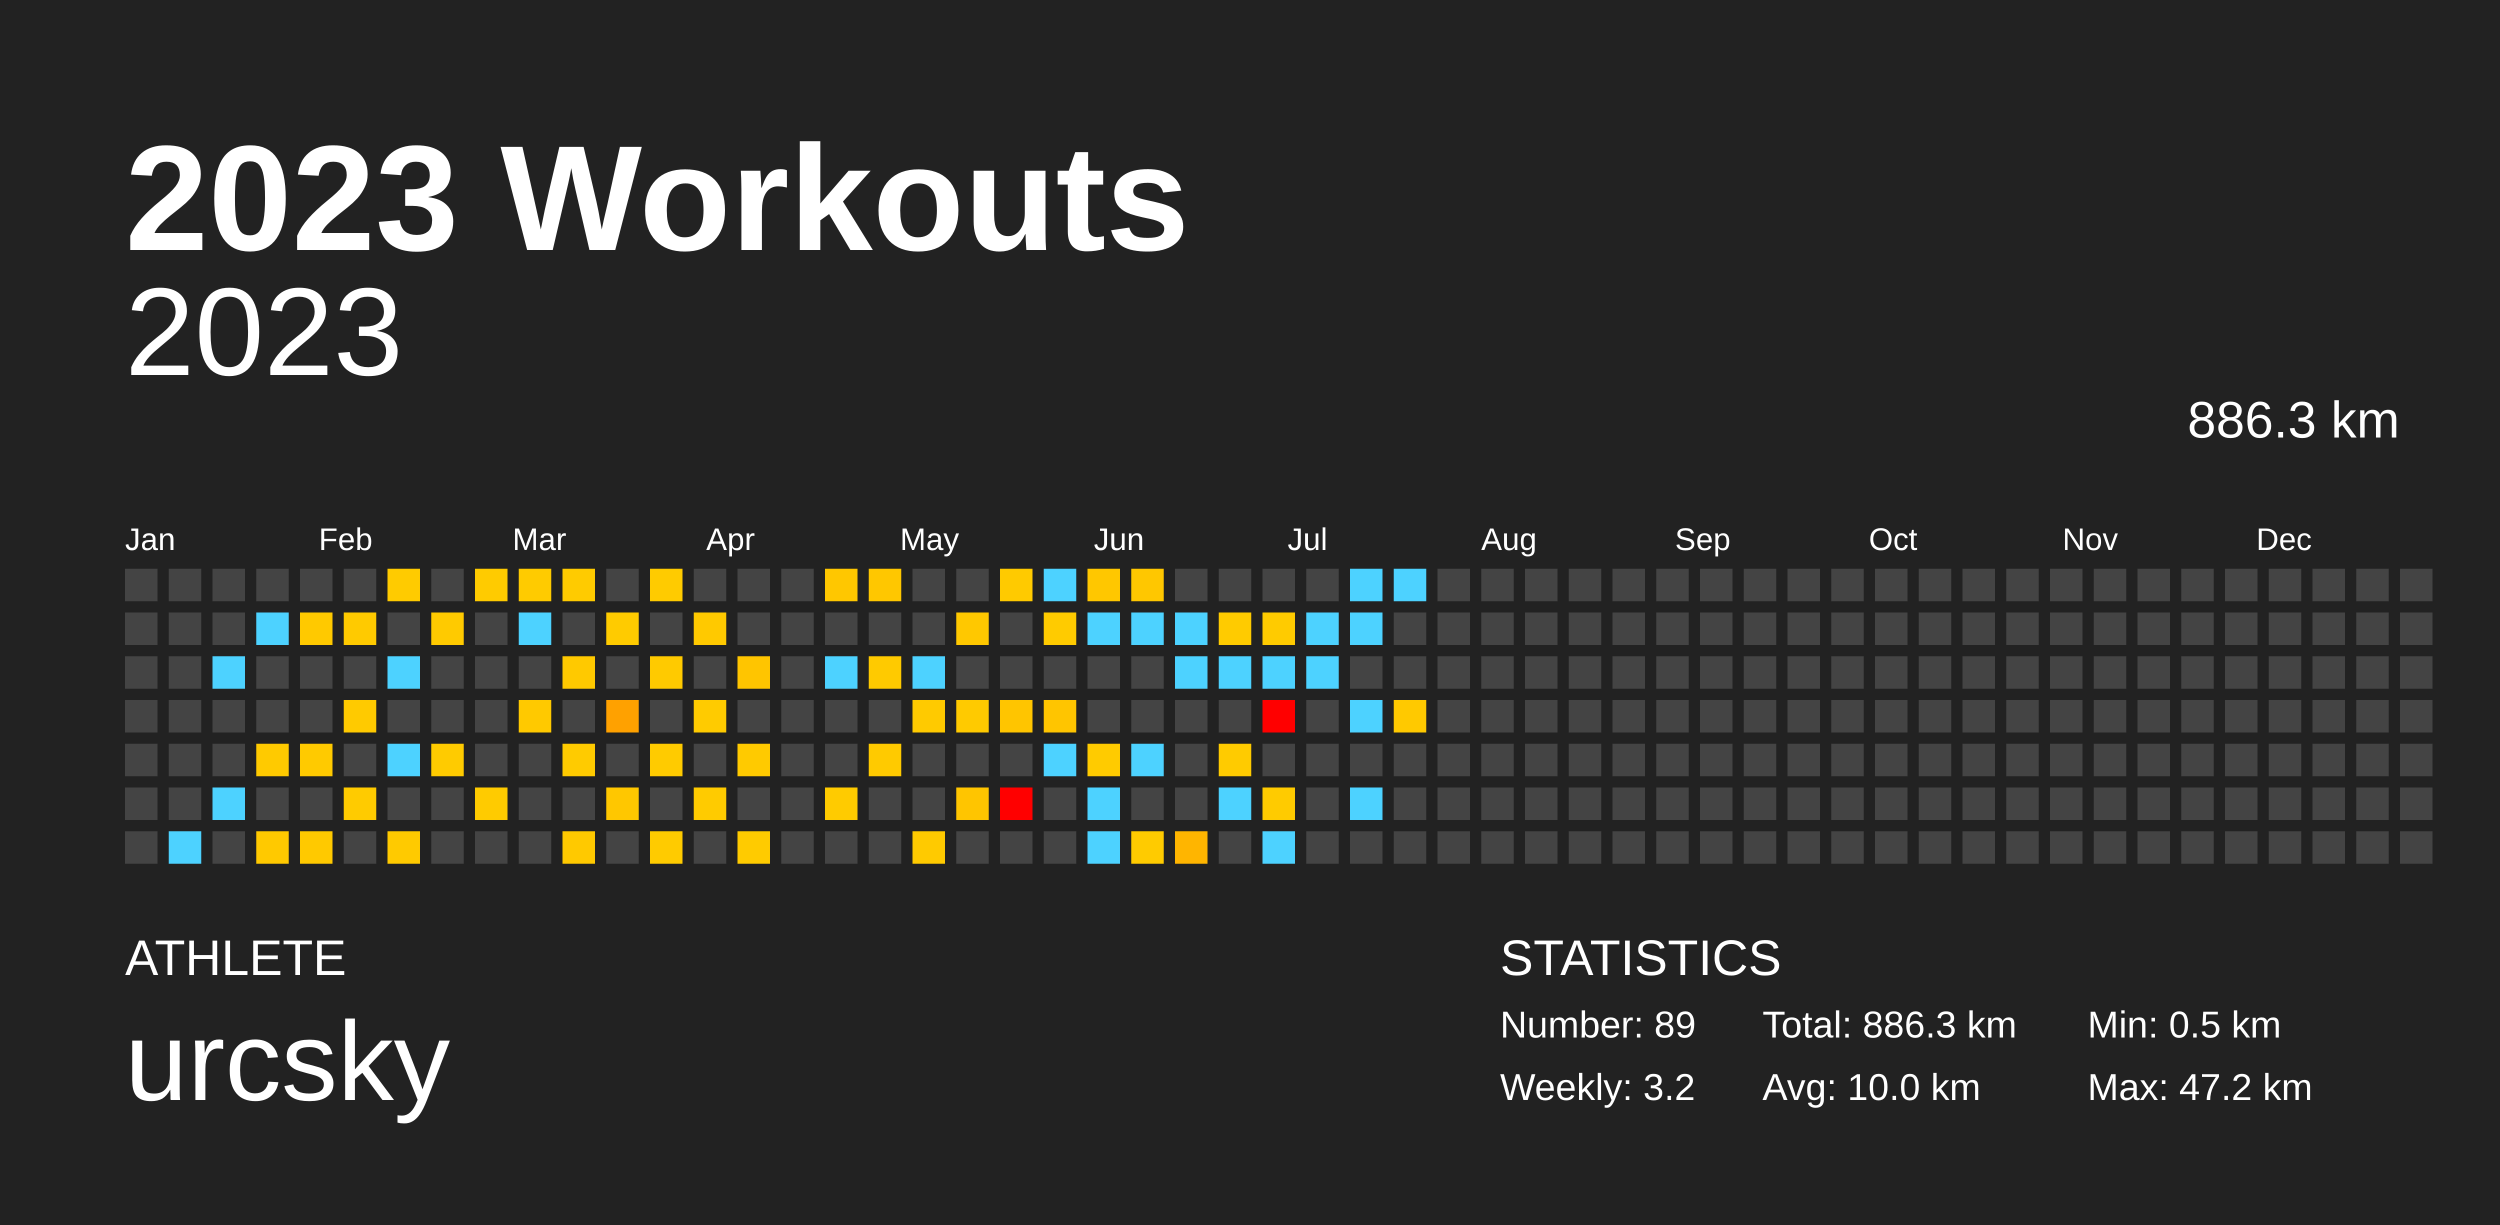
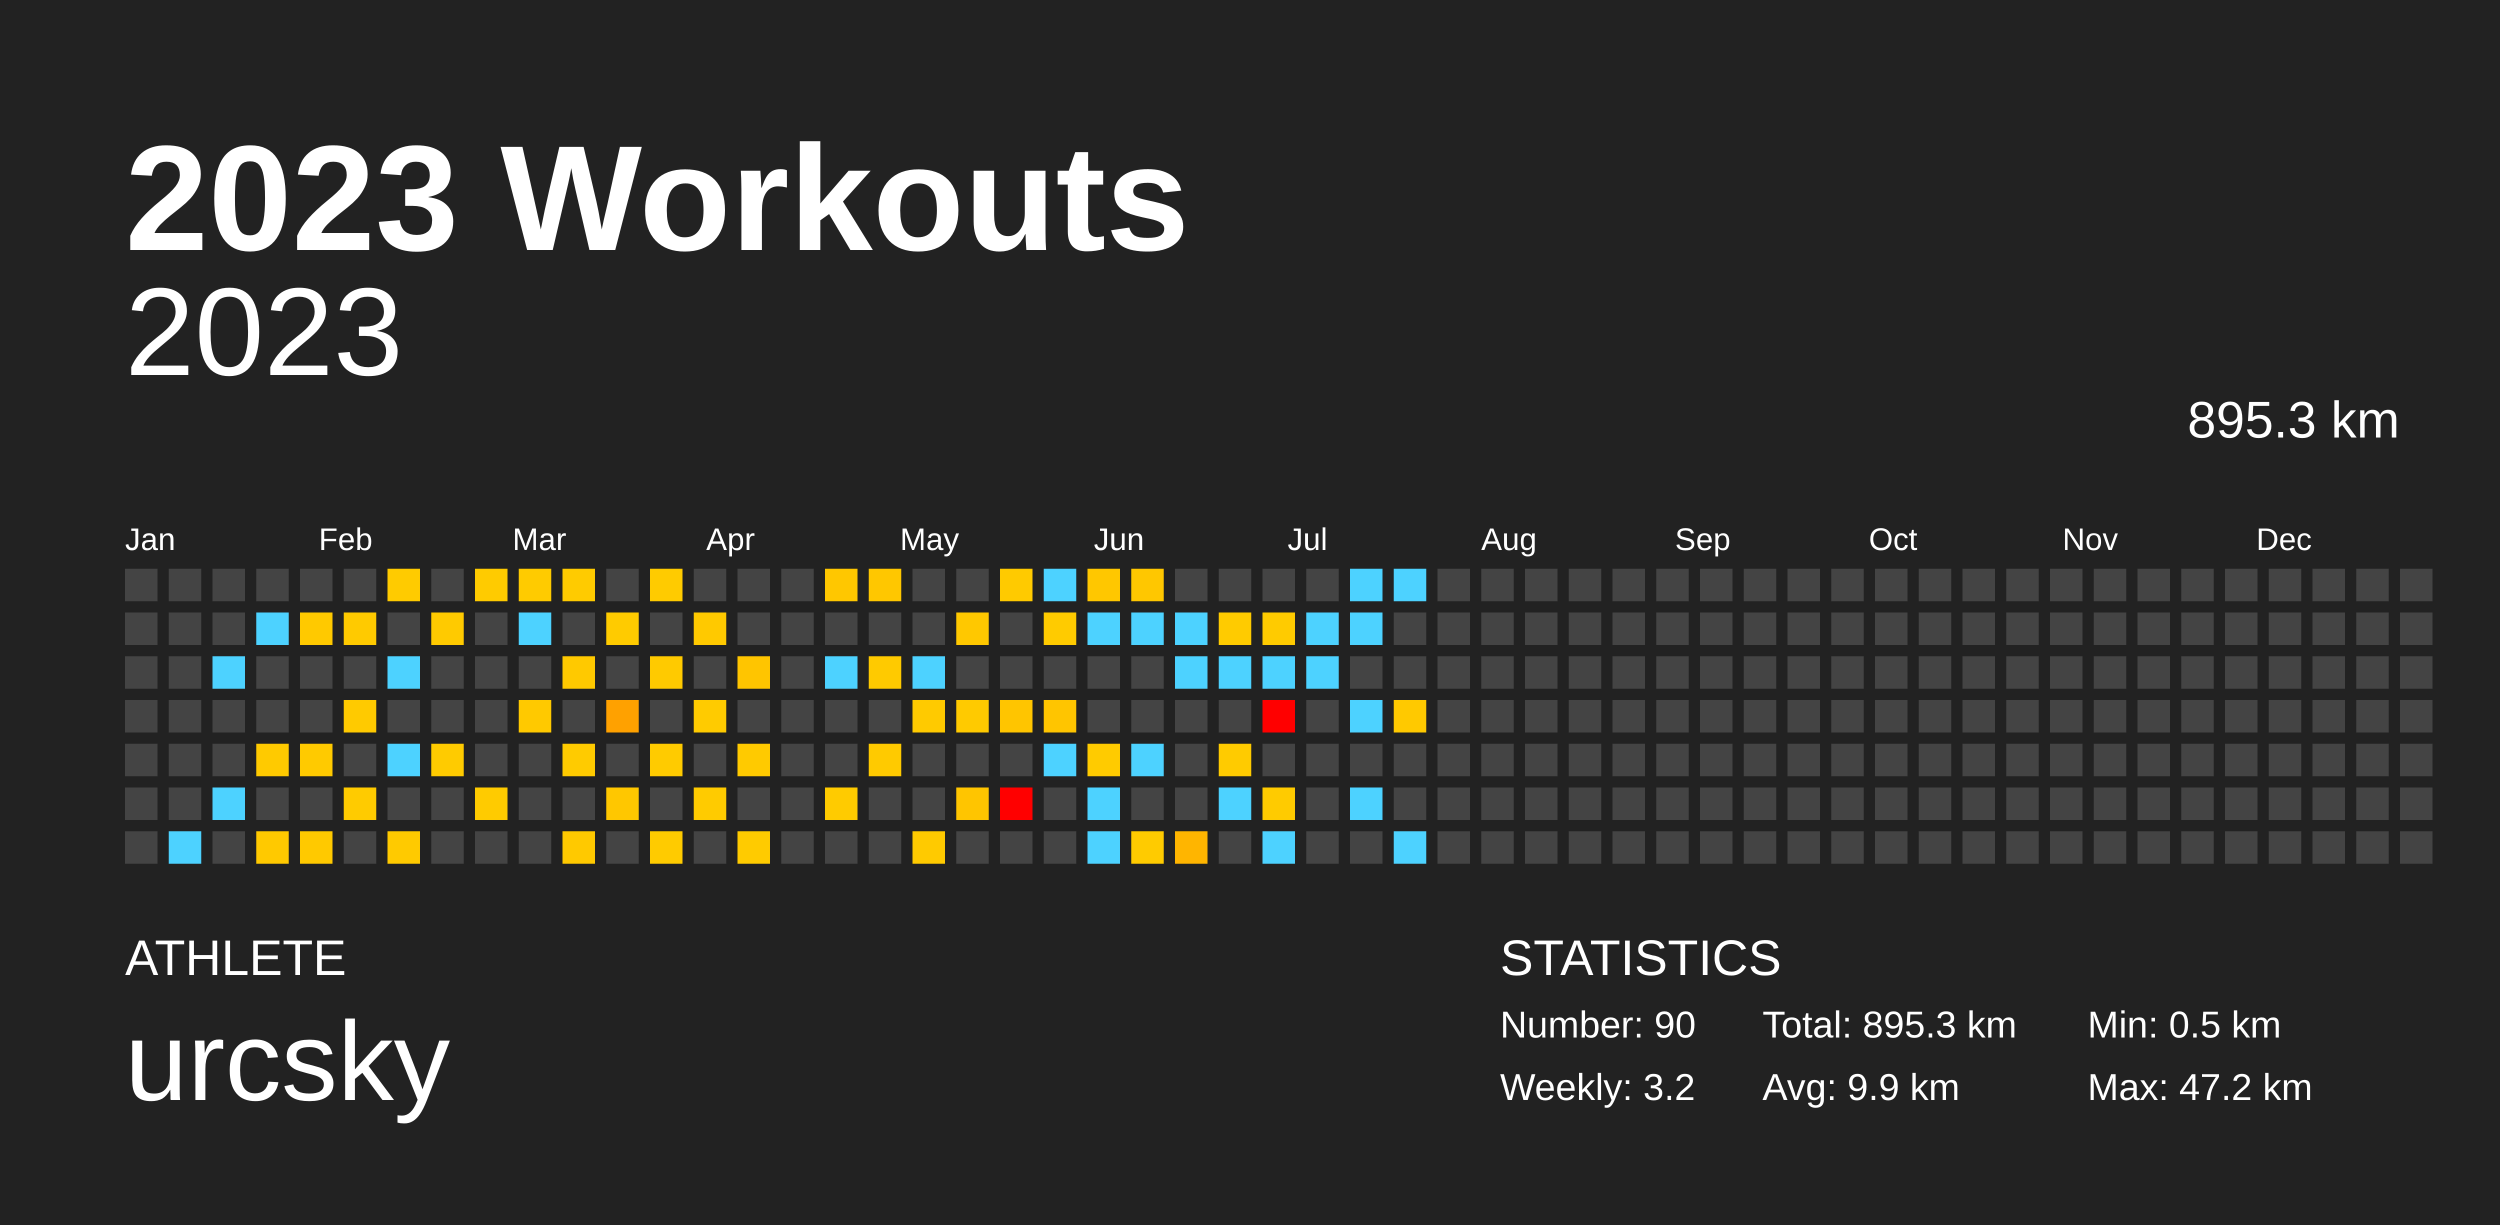
<svg xmlns="http://www.w3.org/2000/svg" baseProfile="full" height="98mm" version="1.1" viewBox="0,0,200,98" width="200mm">
  <defs />
  <rect fill="#222222" height="98" width="200" x="0" y="0" />
  <text fill="#FFFFFF" style="font-size:12px; font-family:Arial; font-weight:bold;" x="10" y="20">2023 Workouts</text>
  <text fill="#FFFFFF" style="font-size:4px; font-family:Arial" x="10" y="78">ATHLETE</text>
  <text fill="#FFFFFF" style="font-size:9px; font-family:Arial" x="10" y="88">urcsky</text>
  <text fill="#FFFFFF" style="font-size:4px; font-family:Arial" x="120" y="78">STATISTICS</text>
-   <text fill="#FFFFFF" style="font-size:3px; font-family:Arial" x="120" y="83">Number: 89</text>
+   <text fill="#FFFFFF" style="font-size:3px; font-family:Arial" x="120" y="83">Number: 90</text>
  <text fill="#FFFFFF" style="font-size:3px; font-family:Arial" x="120" y="88">Weekly: 3.2</text>
-   <text fill="#FFFFFF" style="font-size:3px; font-family:Arial" x="141" y="83">Total: 886.3 km</text>
-   <text fill="#FFFFFF" style="font-size:3px; font-family:Arial" x="141" y="88">Avg: 10.0 km</text>
+   <text fill="#FFFFFF" style="font-size:3px; font-family:Arial" x="141" y="83">Total: 895.3 km</text>
+   <text fill="#FFFFFF" style="font-size:3px; font-family:Arial" x="141" y="88">Avg: 9.9 km</text>
  <text fill="#FFFFFF" style="font-size:3px; font-family:Arial" x="167" y="83">Min: 0.5 km</text>
  <text fill="#FFFFFF" style="font-size:3px; font-family:Arial" x="167" y="88">Max: 47.2 km</text>
  <text alignment-baseline="hanging" fill="#FFFFFF" style="font-size:10.0px; font-family:Arial;" x="10" y="30">2023</text>
-   <text alignment-baseline="hanging" fill="#FFFFFF" style="font-size:4.125px; font-family:Arial;" x="175" y="35">886.3 km</text>
+   <text alignment-baseline="hanging" fill="#FFFFFF" style="font-size:4.125px; font-family:Arial;" x="175" y="35">895.3 km</text>
  <text fill="#FFFFFF" style="font-size:2.5px; font-family:Arial" x="10.0" y="44">Jan</text>
  <text fill="#FFFFFF" style="font-size:2.5px; font-family:Arial" x="25.5" y="44">Feb</text>
  <text fill="#FFFFFF" style="font-size:2.5px; font-family:Arial" x="41.0" y="44">Mar</text>
  <text fill="#FFFFFF" style="font-size:2.5px; font-family:Arial" x="56.5" y="44">Apr</text>
  <text fill="#FFFFFF" style="font-size:2.5px; font-family:Arial" x="72.0" y="44">May</text>
  <text fill="#FFFFFF" style="font-size:2.5px; font-family:Arial" x="87.5" y="44">Jun</text>
  <text fill="#FFFFFF" style="font-size:2.5px; font-family:Arial" x="103.0" y="44">Jul</text>
  <text fill="#FFFFFF" style="font-size:2.5px; font-family:Arial" x="118.5" y="44">Aug</text>
  <text fill="#FFFFFF" style="font-size:2.5px; font-family:Arial" x="134.0" y="44">Sep</text>
  <text fill="#FFFFFF" style="font-size:2.5px; font-family:Arial" x="149.5" y="44">Oct</text>
  <text fill="#FFFFFF" style="font-size:2.5px; font-family:Arial" x="165.0" y="44">Nov</text>
  <text fill="#FFFFFF" style="font-size:2.5px; font-family:Arial" x="180.5" y="44">Dec</text>
  <rect fill="#444444" height="2.6" width="2.6" x="10.0" y="45.5" />
  <rect fill="#444444" height="2.6" width="2.6" x="10.0" y="49.0" />
  <rect fill="#444444" height="2.6" width="2.6" x="10.0" y="52.5" />
  <rect fill="#444444" height="2.6" width="2.6" x="10.0" y="56.0" />
  <rect fill="#444444" height="2.6" width="2.6" x="10.0" y="59.5" />
  <rect fill="#444444" height="2.6" width="2.6" x="10.0" y="63.0" />
  <rect fill="#444444" height="2.6" width="2.6" x="10.0" y="66.5" />
  <rect fill="#444444" height="2.6" width="2.6" x="13.5" y="45.5" />
  <rect fill="#444444" height="2.6" width="2.6" x="13.5" y="49.0" />
  <rect fill="#444444" height="2.6" width="2.6" x="13.5" y="52.5" />
  <rect fill="#444444" height="2.6" width="2.6" x="13.5" y="56.0" />
  <rect fill="#444444" height="2.6" width="2.6" x="13.5" y="59.5" />
  <rect fill="#444444" height="2.6" width="2.6" x="13.5" y="63.0" />
  <rect fill="#4dd2ff" height="2.6" width="2.6" x="13.5" y="66.5" />
  <rect fill="#444444" height="2.6" width="2.6" x="17.0" y="45.5" />
  <rect fill="#444444" height="2.6" width="2.6" x="17.0" y="49.0" />
  <rect fill="#4dd2ff" height="2.6" width="2.6" x="17.0" y="52.5" />
  <rect fill="#444444" height="2.6" width="2.6" x="17.0" y="56.0" />
  <rect fill="#444444" height="2.6" width="2.6" x="17.0" y="59.5" />
  <rect fill="#4dd2ff" height="2.6" width="2.6" x="17.0" y="63.0" />
  <rect fill="#444444" height="2.6" width="2.6" x="17.0" y="66.5" />
  <rect fill="#444444" height="2.6" width="2.6" x="20.5" y="45.5" />
  <rect fill="#4dd2ff" height="2.6" width="2.6" x="20.5" y="49.0" />
  <rect fill="#444444" height="2.6" width="2.6" x="20.5" y="52.5" />
  <rect fill="#444444" height="2.6" width="2.6" x="20.5" y="56.0" />
  <rect fill="#ffca00" height="2.6" width="2.6" x="20.5" y="59.5" />
  <rect fill="#444444" height="2.6" width="2.6" x="20.5" y="63.0" />
  <rect fill="#ffc900" height="2.6" width="2.6" x="20.5" y="66.5" />
  <rect fill="#444444" height="2.6" width="2.6" x="24.0" y="45.5" />
  <rect fill="#ffc900" height="2.6" width="2.6" x="24.0" y="49.0" />
  <rect fill="#444444" height="2.6" width="2.6" x="24.0" y="52.5" />
  <rect fill="#444444" height="2.6" width="2.6" x="24.0" y="56.0" />
  <rect fill="#ffca00" height="2.6" width="2.6" x="24.0" y="59.5" />
  <rect fill="#444444" height="2.6" width="2.6" x="24.0" y="63.0" />
  <rect fill="#ffc900" height="2.6" width="2.6" x="24.0" y="66.5" />
  <rect fill="#444444" height="2.6" width="2.6" x="27.5" y="45.5" />
  <rect fill="#ffca00" height="2.6" width="2.6" x="27.5" y="49.0" />
  <rect fill="#444444" height="2.6" width="2.6" x="27.5" y="52.5" />
  <rect fill="#ffca00" height="2.6" width="2.6" x="27.5" y="56.0" />
  <rect fill="#444444" height="2.6" width="2.6" x="27.5" y="59.5" />
  <rect fill="#ffcb00" height="2.6" width="2.6" x="27.5" y="63.0" />
  <rect fill="#444444" height="2.6" width="2.6" x="27.5" y="66.5" />
  <rect fill="#ffcb00" height="2.6" width="2.6" x="31.0" y="45.5" />
  <rect fill="#444444" height="2.6" width="2.6" x="31.0" y="49.0" />
  <rect fill="#4dd2ff" height="2.6" width="2.6" x="31.0" y="52.5" />
  <rect fill="#444444" height="2.6" width="2.6" x="31.0" y="56.0" />
  <rect fill="#4dd2ff" height="2.6" width="2.6" x="31.0" y="59.5" />
  <rect fill="#444444" height="2.6" width="2.6" x="31.0" y="63.0" />
  <rect fill="#ffca00" height="2.6" width="2.6" x="31.0" y="66.5" />
  <rect fill="#444444" height="2.6" width="2.6" x="34.5" y="45.5" />
  <rect fill="#ffca00" height="2.6" width="2.6" x="34.5" y="49.0" />
  <rect fill="#444444" height="2.6" width="2.6" x="34.5" y="52.5" />
  <rect fill="#444444" height="2.6" width="2.6" x="34.5" y="56.0" />
  <rect fill="#ffcb00" height="2.6" width="2.6" x="34.5" y="59.5" />
  <rect fill="#444444" height="2.6" width="2.6" x="34.5" y="63.0" />
  <rect fill="#444444" height="2.6" width="2.6" x="34.5" y="66.5" />
  <rect fill="#ffcb00" height="2.6" width="2.6" x="38.0" y="45.5" />
  <rect fill="#444444" height="2.6" width="2.6" x="38.0" y="49.0" />
  <rect fill="#444444" height="2.6" width="2.6" x="38.0" y="52.5" />
  <rect fill="#444444" height="2.6" width="2.6" x="38.0" y="56.0" />
  <rect fill="#444444" height="2.6" width="2.6" x="38.0" y="59.5" />
  <rect fill="#ffcb00" height="2.6" width="2.6" x="38.0" y="63.0" />
  <rect fill="#444444" height="2.6" width="2.6" x="38.0" y="66.5" />
  <rect fill="#ffcb00" height="2.6" width="2.6" x="41.5" y="45.5" />
  <rect fill="#4dd2ff" height="2.6" width="2.6" x="41.5" y="49.0" />
  <rect fill="#444444" height="2.6" width="2.6" x="41.5" y="52.5" />
  <rect fill="#ffc900" height="2.6" width="2.6" x="41.5" y="56.0" />
  <rect fill="#444444" height="2.6" width="2.6" x="41.5" y="59.5" />
  <rect fill="#444444" height="2.6" width="2.6" x="41.5" y="63.0" />
  <rect fill="#444444" height="2.6" width="2.6" x="41.5" y="66.5" />
  <rect fill="#ffcb00" height="2.6" width="2.6" x="45.0" y="45.5" />
  <rect fill="#444444" height="2.6" width="2.6" x="45.0" y="49.0" />
  <rect fill="#ffc900" height="2.6" width="2.6" x="45.0" y="52.5" />
  <rect fill="#444444" height="2.6" width="2.6" x="45.0" y="56.0" />
  <rect fill="#ffcb00" height="2.6" width="2.6" x="45.0" y="59.5" />
  <rect fill="#444444" height="2.6" width="2.6" x="45.0" y="63.0" />
  <rect fill="#ffc900" height="2.6" width="2.6" x="45.0" y="66.5" />
  <rect fill="#444444" height="2.6" width="2.6" x="48.5" y="45.5" />
  <rect fill="#ffcb00" height="2.6" width="2.6" x="48.5" y="49.0" />
  <rect fill="#444444" height="2.6" width="2.6" x="48.5" y="52.5" />
  <rect fill="#ffa100" height="2.6" width="2.6" x="48.5" y="56.0" />
  <rect fill="#444444" height="2.6" width="2.6" x="48.5" y="59.5" />
  <rect fill="#ffc700" height="2.6" width="2.6" x="48.5" y="63.0" />
  <rect fill="#444444" height="2.6" width="2.6" x="48.5" y="66.5" />
  <rect fill="#ffcb00" height="2.6" width="2.6" x="52.0" y="45.5" />
  <rect fill="#444444" height="2.6" width="2.6" x="52.0" y="49.0" />
  <rect fill="#ffca00" height="2.6" width="2.6" x="52.0" y="52.5" />
  <rect fill="#444444" height="2.6" width="2.6" x="52.0" y="56.0" />
  <rect fill="#ffcb00" height="2.6" width="2.6" x="52.0" y="59.5" />
  <rect fill="#444444" height="2.6" width="2.6" x="52.0" y="63.0" />
  <rect fill="#ffcb00" height="2.6" width="2.6" x="52.0" y="66.5" />
  <rect fill="#444444" height="2.6" width="2.6" x="55.5" y="45.5" />
  <rect fill="#ffc900" height="2.6" width="2.6" x="55.5" y="49.0" />
  <rect fill="#444444" height="2.6" width="2.6" x="55.5" y="52.5" />
  <rect fill="#ffcb00" height="2.6" width="2.6" x="55.5" y="56.0" />
  <rect fill="#444444" height="2.6" width="2.6" x="55.5" y="59.5" />
  <rect fill="#ffcb00" height="2.6" width="2.6" x="55.5" y="63.0" />
  <rect fill="#444444" height="2.6" width="2.6" x="55.5" y="66.5" />
  <rect fill="#444444" height="2.6" width="2.6" x="59.0" y="45.5" />
  <rect fill="#444444" height="2.6" width="2.6" x="59.0" y="49.0" />
  <rect fill="#ffc500" height="2.6" width="2.6" x="59.0" y="52.5" />
  <rect fill="#444444" height="2.6" width="2.6" x="59.0" y="56.0" />
  <rect fill="#ffca00" height="2.6" width="2.6" x="59.0" y="59.5" />
  <rect fill="#444444" height="2.6" width="2.6" x="59.0" y="63.0" />
  <rect fill="#ffcb00" height="2.6" width="2.6" x="59.0" y="66.5" />
  <rect fill="#444444" height="2.6" width="2.6" x="62.5" y="45.5" />
  <rect fill="#444444" height="2.6" width="2.6" x="62.5" y="49.0" />
  <rect fill="#444444" height="2.6" width="2.6" x="62.5" y="52.5" />
  <rect fill="#444444" height="2.6" width="2.6" x="62.5" y="56.0" />
  <rect fill="#444444" height="2.6" width="2.6" x="62.5" y="59.5" />
  <rect fill="#444444" height="2.6" width="2.6" x="62.5" y="63.0" />
  <rect fill="#444444" height="2.6" width="2.6" x="62.5" y="66.5" />
  <rect fill="#ffc700" height="2.6" width="2.6" x="66.0" y="45.5" />
  <rect fill="#444444" height="2.6" width="2.6" x="66.0" y="49.0" />
  <rect fill="#4dd2ff" height="2.6" width="2.6" x="66.0" y="52.5" />
  <rect fill="#444444" height="2.6" width="2.6" x="66.0" y="56.0" />
  <rect fill="#444444" height="2.6" width="2.6" x="66.0" y="59.5" />
  <rect fill="#ffcb00" height="2.6" width="2.6" x="66.0" y="63.0" />
  <rect fill="#444444" height="2.6" width="2.6" x="66.0" y="66.5" />
  <rect fill="#ffc700" height="2.6" width="2.6" x="69.5" y="45.5" />
  <rect fill="#444444" height="2.6" width="2.6" x="69.5" y="49.0" />
  <rect fill="#ffca00" height="2.6" width="2.6" x="69.5" y="52.5" />
  <rect fill="#444444" height="2.6" width="2.6" x="69.5" y="56.0" />
  <rect fill="#ffca00" height="2.6" width="2.6" x="69.5" y="59.5" />
  <rect fill="#444444" height="2.6" width="2.6" x="69.5" y="63.0" />
  <rect fill="#444444" height="2.6" width="2.6" x="69.5" y="66.5" />
  <rect fill="#444444" height="2.6" width="2.6" x="73.0" y="45.5" />
  <rect fill="#444444" height="2.6" width="2.6" x="73.0" y="49.0" />
  <rect fill="#4dd2ff" height="2.6" width="2.6" x="73.0" y="52.5" />
  <rect fill="#ffca00" height="2.6" width="2.6" x="73.0" y="56.0" />
  <rect fill="#444444" height="2.6" width="2.6" x="73.0" y="59.5" />
  <rect fill="#444444" height="2.6" width="2.6" x="73.0" y="63.0" />
  <rect fill="#ffca00" height="2.6" width="2.6" x="73.0" y="66.5" />
  <rect fill="#444444" height="2.6" width="2.6" x="76.5" y="45.5" />
  <rect fill="#ffc800" height="2.6" width="2.6" x="76.5" y="49.0" />
  <rect fill="#444444" height="2.6" width="2.6" x="76.5" y="52.5" />
  <rect fill="#ffca00" height="2.6" width="2.6" x="76.5" y="56.0" />
  <rect fill="#444444" height="2.6" width="2.6" x="76.5" y="59.5" />
  <rect fill="#ffc500" height="2.6" width="2.6" x="76.5" y="63.0" />
  <rect fill="#444444" height="2.6" width="2.6" x="76.5" y="66.5" />
  <rect fill="#ffca00" height="2.6" width="2.6" x="80.0" y="45.5" />
  <rect fill="#444444" height="2.6" width="2.6" x="80.0" y="49.0" />
  <rect fill="#444444" height="2.6" width="2.6" x="80.0" y="52.5" />
  <rect fill="#ffc500" height="2.6" width="2.6" x="80.0" y="56.0" />
  <rect fill="#444444" height="2.6" width="2.6" x="80.0" y="59.5" />
  <rect fill="red" height="2.6" width="2.6" x="80.0" y="63.0" />
  <rect fill="#444444" height="2.6" width="2.6" x="80.0" y="66.5" />
  <rect fill="#4dd2ff" height="2.6" width="2.6" x="83.5" y="45.5" />
  <rect fill="#ffcb00" height="2.6" width="2.6" x="83.5" y="49.0" />
  <rect fill="#444444" height="2.6" width="2.6" x="83.5" y="52.5" />
  <rect fill="#ffc500" height="2.6" width="2.6" x="83.5" y="56.0" />
  <rect fill="#4dd2ff" height="2.6" width="2.6" x="83.5" y="59.5" />
  <rect fill="#444444" height="2.6" width="2.6" x="83.5" y="63.0" />
  <rect fill="#444444" height="2.6" width="2.6" x="83.5" y="66.5" />
  <rect fill="#ffc700" height="2.6" width="2.6" x="87.0" y="45.5" />
  <rect fill="#4dd2ff" height="2.6" width="2.6" x="87.0" y="49.0" />
  <rect fill="#444444" height="2.6" width="2.6" x="87.0" y="52.5" />
  <rect fill="#444444" height="2.6" width="2.6" x="87.0" y="56.0" />
  <rect fill="#ffcb00" height="2.6" width="2.6" x="87.0" y="59.5" />
  <rect fill="#4dd2ff" height="2.6" width="2.6" x="87.0" y="63.0" />
  <rect fill="#4dd2ff" height="2.6" width="2.6" x="87.0" y="66.5" />
  <rect fill="#ffc700" height="2.6" width="2.6" x="90.5" y="45.5" />
  <rect fill="#4dd2ff" height="2.6" width="2.6" x="90.5" y="49.0" />
  <rect fill="#444444" height="2.6" width="2.6" x="90.5" y="52.5" />
  <rect fill="#444444" height="2.6" width="2.6" x="90.5" y="56.0" />
  <rect fill="#4dd2ff" height="2.6" width="2.6" x="90.5" y="59.5" />
  <rect fill="#444444" height="2.6" width="2.6" x="90.5" y="63.0" />
  <rect fill="#ffcb00" height="2.6" width="2.6" x="90.5" y="66.5" />
  <rect fill="#444444" height="2.6" width="2.6" x="94.0" y="45.5" />
  <rect fill="#4dd2ff" height="2.6" width="2.6" x="94.0" y="49.0" />
  <rect fill="#4dd2ff" height="2.6" width="2.6" x="94.0" y="52.5" />
  <rect fill="#444444" height="2.6" width="2.6" x="94.0" y="56.0" />
  <rect fill="#444444" height="2.6" width="2.6" x="94.0" y="59.5" />
  <rect fill="#444444" height="2.6" width="2.6" x="94.0" y="63.0" />
  <rect fill="#ffb500" height="2.6" width="2.6" x="94.0" y="66.5" />
  <rect fill="#444444" height="2.6" width="2.6" x="97.5" y="45.5" />
  <rect fill="#ffcb00" height="2.6" width="2.6" x="97.5" y="49.0" />
  <rect fill="#4dd2ff" height="2.6" width="2.6" x="97.5" y="52.5" />
  <rect fill="#444444" height="2.6" width="2.6" x="97.5" y="56.0" />
  <rect fill="#ffcb00" height="2.6" width="2.6" x="97.5" y="59.5" />
  <rect fill="#4dd2ff" height="2.6" width="2.6" x="97.5" y="63.0" />
  <rect fill="#444444" height="2.6" width="2.6" x="97.5" y="66.5" />
  <rect fill="#444444" height="2.6" width="2.6" x="101.0" y="45.5" />
  <rect fill="#ffcb00" height="2.6" width="2.6" x="101.0" y="49.0" />
  <rect fill="#4dd2ff" height="2.6" width="2.6" x="101.0" y="52.5" />
  <rect fill="red" height="2.6" width="2.6" x="101.0" y="56.0" />
  <rect fill="#444444" height="2.6" width="2.6" x="101.0" y="59.5" />
  <rect fill="#ffcb00" height="2.6" width="2.6" x="101.0" y="63.0" />
  <rect fill="#4dd2ff" height="2.6" width="2.6" x="101.0" y="66.5" />
  <rect fill="#444444" height="2.6" width="2.6" x="104.5" y="45.5" />
  <rect fill="#4dd2ff" height="2.6" width="2.6" x="104.5" y="49.0" />
  <rect fill="#4dd2ff" height="2.6" width="2.6" x="104.5" y="52.5" />
  <rect fill="#444444" height="2.6" width="2.6" x="104.5" y="56.0" />
  <rect fill="#444444" height="2.6" width="2.6" x="104.5" y="59.5" />
  <rect fill="#444444" height="2.6" width="2.6" x="104.5" y="63.0" />
  <rect fill="#444444" height="2.6" width="2.6" x="104.5" y="66.5" />
  <rect fill="#4dd2ff" height="2.6" width="2.6" x="108.0" y="45.5" />
  <rect fill="#4dd2ff" height="2.6" width="2.6" x="108.0" y="49.0" />
  <rect fill="#444444" height="2.6" width="2.6" x="108.0" y="52.5" />
  <rect fill="#4dd2ff" height="2.6" width="2.6" x="108.0" y="56.0" />
  <rect fill="#444444" height="2.6" width="2.6" x="108.0" y="59.5" />
  <rect fill="#4dd2ff" height="2.6" width="2.6" x="108.0" y="63.0" />
  <rect fill="#444444" height="2.6" width="2.6" x="108.0" y="66.5" />
  <rect fill="#4dd2ff" height="2.6" width="2.6" x="111.5" y="45.5" />
  <rect fill="#444444" height="2.6" width="2.6" x="111.5" y="49.0" />
  <rect fill="#444444" height="2.6" width="2.6" x="111.5" y="52.5" />
  <rect fill="#ffc900" height="2.6" width="2.6" x="111.5" y="56.0" />
  <rect fill="#444444" height="2.6" width="2.6" x="111.5" y="59.5" />
  <rect fill="#444444" height="2.6" width="2.6" x="111.5" y="63.0" />
-   <rect fill="#444444" height="2.6" width="2.6" x="111.5" y="66.5" />
+   <rect fill="#4dd2ff" height="2.6" width="2.6" x="111.5" y="66.5" />
  <rect fill="#444444" height="2.6" width="2.6" x="115.0" y="45.5" />
  <rect fill="#444444" height="2.6" width="2.6" x="115.0" y="49.0" />
  <rect fill="#444444" height="2.6" width="2.6" x="115.0" y="52.5" />
  <rect fill="#444444" height="2.6" width="2.6" x="115.0" y="56.0" />
  <rect fill="#444444" height="2.6" width="2.6" x="115.0" y="59.5" />
  <rect fill="#444444" height="2.6" width="2.6" x="115.0" y="63.0" />
  <rect fill="#444444" height="2.6" width="2.6" x="115.0" y="66.5" />
  <rect fill="#444444" height="2.6" width="2.6" x="118.5" y="45.5" />
  <rect fill="#444444" height="2.6" width="2.6" x="118.5" y="49.0" />
  <rect fill="#444444" height="2.6" width="2.6" x="118.5" y="52.5" />
  <rect fill="#444444" height="2.6" width="2.6" x="118.5" y="56.0" />
  <rect fill="#444444" height="2.6" width="2.6" x="118.5" y="59.5" />
  <rect fill="#444444" height="2.6" width="2.6" x="118.5" y="63.0" />
  <rect fill="#444444" height="2.6" width="2.6" x="118.5" y="66.5" />
  <rect fill="#444444" height="2.6" width="2.6" x="122.0" y="45.5" />
  <rect fill="#444444" height="2.6" width="2.6" x="122.0" y="49.0" />
  <rect fill="#444444" height="2.6" width="2.6" x="122.0" y="52.5" />
  <rect fill="#444444" height="2.6" width="2.6" x="122.0" y="56.0" />
  <rect fill="#444444" height="2.6" width="2.6" x="122.0" y="59.5" />
  <rect fill="#444444" height="2.6" width="2.6" x="122.0" y="63.0" />
  <rect fill="#444444" height="2.6" width="2.6" x="122.0" y="66.5" />
  <rect fill="#444444" height="2.6" width="2.6" x="125.5" y="45.5" />
  <rect fill="#444444" height="2.6" width="2.6" x="125.5" y="49.0" />
  <rect fill="#444444" height="2.6" width="2.6" x="125.5" y="52.5" />
  <rect fill="#444444" height="2.6" width="2.6" x="125.5" y="56.0" />
  <rect fill="#444444" height="2.6" width="2.6" x="125.5" y="59.5" />
  <rect fill="#444444" height="2.6" width="2.6" x="125.5" y="63.0" />
  <rect fill="#444444" height="2.6" width="2.6" x="125.5" y="66.5" />
  <rect fill="#444444" height="2.6" width="2.6" x="129.0" y="45.5" />
  <rect fill="#444444" height="2.6" width="2.6" x="129.0" y="49.0" />
  <rect fill="#444444" height="2.6" width="2.6" x="129.0" y="52.5" />
  <rect fill="#444444" height="2.6" width="2.6" x="129.0" y="56.0" />
  <rect fill="#444444" height="2.6" width="2.6" x="129.0" y="59.5" />
  <rect fill="#444444" height="2.6" width="2.6" x="129.0" y="63.0" />
  <rect fill="#444444" height="2.6" width="2.6" x="129.0" y="66.5" />
  <rect fill="#444444" height="2.6" width="2.6" x="132.5" y="45.5" />
  <rect fill="#444444" height="2.6" width="2.6" x="132.5" y="49.0" />
  <rect fill="#444444" height="2.6" width="2.6" x="132.5" y="52.5" />
  <rect fill="#444444" height="2.6" width="2.6" x="132.5" y="56.0" />
  <rect fill="#444444" height="2.6" width="2.6" x="132.5" y="59.5" />
  <rect fill="#444444" height="2.6" width="2.6" x="132.5" y="63.0" />
  <rect fill="#444444" height="2.6" width="2.6" x="132.5" y="66.5" />
  <rect fill="#444444" height="2.6" width="2.6" x="136.0" y="45.5" />
  <rect fill="#444444" height="2.6" width="2.6" x="136.0" y="49.0" />
  <rect fill="#444444" height="2.6" width="2.6" x="136.0" y="52.5" />
  <rect fill="#444444" height="2.6" width="2.6" x="136.0" y="56.0" />
  <rect fill="#444444" height="2.6" width="2.6" x="136.0" y="59.5" />
  <rect fill="#444444" height="2.6" width="2.6" x="136.0" y="63.0" />
  <rect fill="#444444" height="2.6" width="2.6" x="136.0" y="66.5" />
  <rect fill="#444444" height="2.6" width="2.6" x="139.5" y="45.5" />
  <rect fill="#444444" height="2.6" width="2.6" x="139.5" y="49.0" />
  <rect fill="#444444" height="2.6" width="2.6" x="139.5" y="52.5" />
  <rect fill="#444444" height="2.6" width="2.6" x="139.5" y="56.0" />
  <rect fill="#444444" height="2.6" width="2.6" x="139.5" y="59.5" />
  <rect fill="#444444" height="2.6" width="2.6" x="139.5" y="63.0" />
  <rect fill="#444444" height="2.6" width="2.6" x="139.5" y="66.5" />
  <rect fill="#444444" height="2.6" width="2.6" x="143.0" y="45.5" />
  <rect fill="#444444" height="2.6" width="2.6" x="143.0" y="49.0" />
  <rect fill="#444444" height="2.6" width="2.6" x="143.0" y="52.5" />
  <rect fill="#444444" height="2.6" width="2.6" x="143.0" y="56.0" />
  <rect fill="#444444" height="2.6" width="2.6" x="143.0" y="59.5" />
  <rect fill="#444444" height="2.6" width="2.6" x="143.0" y="63.0" />
  <rect fill="#444444" height="2.6" width="2.6" x="143.0" y="66.5" />
  <rect fill="#444444" height="2.6" width="2.6" x="146.5" y="45.5" />
  <rect fill="#444444" height="2.6" width="2.6" x="146.5" y="49.0" />
  <rect fill="#444444" height="2.6" width="2.6" x="146.5" y="52.5" />
  <rect fill="#444444" height="2.6" width="2.6" x="146.5" y="56.0" />
  <rect fill="#444444" height="2.6" width="2.6" x="146.5" y="59.5" />
  <rect fill="#444444" height="2.6" width="2.6" x="146.5" y="63.0" />
  <rect fill="#444444" height="2.6" width="2.6" x="146.5" y="66.5" />
  <rect fill="#444444" height="2.6" width="2.6" x="150.0" y="45.5" />
  <rect fill="#444444" height="2.6" width="2.6" x="150.0" y="49.0" />
  <rect fill="#444444" height="2.6" width="2.6" x="150.0" y="52.5" />
  <rect fill="#444444" height="2.6" width="2.6" x="150.0" y="56.0" />
  <rect fill="#444444" height="2.6" width="2.6" x="150.0" y="59.5" />
  <rect fill="#444444" height="2.6" width="2.6" x="150.0" y="63.0" />
  <rect fill="#444444" height="2.6" width="2.6" x="150.0" y="66.5" />
  <rect fill="#444444" height="2.6" width="2.6" x="153.5" y="45.5" />
  <rect fill="#444444" height="2.6" width="2.6" x="153.5" y="49.0" />
  <rect fill="#444444" height="2.6" width="2.6" x="153.5" y="52.5" />
  <rect fill="#444444" height="2.6" width="2.6" x="153.5" y="56.0" />
  <rect fill="#444444" height="2.6" width="2.6" x="153.5" y="59.5" />
  <rect fill="#444444" height="2.6" width="2.6" x="153.5" y="63.0" />
  <rect fill="#444444" height="2.6" width="2.6" x="153.5" y="66.5" />
  <rect fill="#444444" height="2.6" width="2.6" x="157.0" y="45.5" />
  <rect fill="#444444" height="2.6" width="2.6" x="157.0" y="49.0" />
  <rect fill="#444444" height="2.6" width="2.6" x="157.0" y="52.5" />
  <rect fill="#444444" height="2.6" width="2.6" x="157.0" y="56.0" />
  <rect fill="#444444" height="2.6" width="2.6" x="157.0" y="59.5" />
  <rect fill="#444444" height="2.6" width="2.6" x="157.0" y="63.0" />
  <rect fill="#444444" height="2.6" width="2.6" x="157.0" y="66.5" />
  <rect fill="#444444" height="2.6" width="2.6" x="160.5" y="45.5" />
  <rect fill="#444444" height="2.6" width="2.6" x="160.5" y="49.0" />
  <rect fill="#444444" height="2.6" width="2.6" x="160.5" y="52.5" />
  <rect fill="#444444" height="2.6" width="2.6" x="160.5" y="56.0" />
  <rect fill="#444444" height="2.6" width="2.6" x="160.5" y="59.5" />
  <rect fill="#444444" height="2.6" width="2.6" x="160.5" y="63.0" />
  <rect fill="#444444" height="2.6" width="2.6" x="160.5" y="66.5" />
  <rect fill="#444444" height="2.6" width="2.6" x="164.0" y="45.5" />
  <rect fill="#444444" height="2.6" width="2.6" x="164.0" y="49.0" />
  <rect fill="#444444" height="2.6" width="2.6" x="164.0" y="52.5" />
  <rect fill="#444444" height="2.6" width="2.6" x="164.0" y="56.0" />
  <rect fill="#444444" height="2.6" width="2.6" x="164.0" y="59.5" />
  <rect fill="#444444" height="2.6" width="2.6" x="164.0" y="63.0" />
  <rect fill="#444444" height="2.6" width="2.6" x="164.0" y="66.5" />
  <rect fill="#444444" height="2.6" width="2.6" x="167.5" y="45.5" />
  <rect fill="#444444" height="2.6" width="2.6" x="167.5" y="49.0" />
  <rect fill="#444444" height="2.6" width="2.6" x="167.5" y="52.5" />
  <rect fill="#444444" height="2.6" width="2.6" x="167.5" y="56.0" />
  <rect fill="#444444" height="2.6" width="2.6" x="167.5" y="59.5" />
  <rect fill="#444444" height="2.6" width="2.6" x="167.5" y="63.0" />
  <rect fill="#444444" height="2.6" width="2.6" x="167.5" y="66.5" />
  <rect fill="#444444" height="2.6" width="2.6" x="171.0" y="45.5" />
  <rect fill="#444444" height="2.6" width="2.6" x="171.0" y="49.0" />
  <rect fill="#444444" height="2.6" width="2.6" x="171.0" y="52.5" />
  <rect fill="#444444" height="2.6" width="2.6" x="171.0" y="56.0" />
  <rect fill="#444444" height="2.6" width="2.6" x="171.0" y="59.5" />
  <rect fill="#444444" height="2.6" width="2.6" x="171.0" y="63.0" />
  <rect fill="#444444" height="2.6" width="2.6" x="171.0" y="66.5" />
  <rect fill="#444444" height="2.6" width="2.6" x="174.5" y="45.5" />
  <rect fill="#444444" height="2.6" width="2.6" x="174.5" y="49.0" />
  <rect fill="#444444" height="2.6" width="2.6" x="174.5" y="52.5" />
  <rect fill="#444444" height="2.6" width="2.6" x="174.5" y="56.0" />
  <rect fill="#444444" height="2.6" width="2.6" x="174.5" y="59.5" />
  <rect fill="#444444" height="2.6" width="2.6" x="174.5" y="63.0" />
  <rect fill="#444444" height="2.6" width="2.6" x="174.5" y="66.5" />
  <rect fill="#444444" height="2.6" width="2.6" x="178.0" y="45.5" />
  <rect fill="#444444" height="2.6" width="2.6" x="178.0" y="49.0" />
  <rect fill="#444444" height="2.6" width="2.6" x="178.0" y="52.5" />
  <rect fill="#444444" height="2.6" width="2.6" x="178.0" y="56.0" />
  <rect fill="#444444" height="2.6" width="2.6" x="178.0" y="59.5" />
  <rect fill="#444444" height="2.6" width="2.6" x="178.0" y="63.0" />
  <rect fill="#444444" height="2.6" width="2.6" x="178.0" y="66.5" />
  <rect fill="#444444" height="2.6" width="2.6" x="181.5" y="45.5" />
  <rect fill="#444444" height="2.6" width="2.6" x="181.5" y="49.0" />
  <rect fill="#444444" height="2.6" width="2.6" x="181.5" y="52.5" />
  <rect fill="#444444" height="2.6" width="2.6" x="181.5" y="56.0" />
  <rect fill="#444444" height="2.6" width="2.6" x="181.5" y="59.5" />
  <rect fill="#444444" height="2.6" width="2.6" x="181.5" y="63.0" />
  <rect fill="#444444" height="2.6" width="2.6" x="181.5" y="66.5" />
  <rect fill="#444444" height="2.6" width="2.6" x="185.0" y="45.5" />
  <rect fill="#444444" height="2.6" width="2.6" x="185.0" y="49.0" />
  <rect fill="#444444" height="2.6" width="2.6" x="185.0" y="52.5" />
  <rect fill="#444444" height="2.6" width="2.6" x="185.0" y="56.0" />
  <rect fill="#444444" height="2.6" width="2.6" x="185.0" y="59.5" />
  <rect fill="#444444" height="2.6" width="2.6" x="185.0" y="63.0" />
  <rect fill="#444444" height="2.6" width="2.6" x="185.0" y="66.5" />
  <rect fill="#444444" height="2.6" width="2.6" x="188.5" y="45.5" />
  <rect fill="#444444" height="2.6" width="2.6" x="188.5" y="49.0" />
  <rect fill="#444444" height="2.6" width="2.6" x="188.5" y="52.5" />
  <rect fill="#444444" height="2.6" width="2.6" x="188.5" y="56.0" />
  <rect fill="#444444" height="2.6" width="2.6" x="188.5" y="59.5" />
  <rect fill="#444444" height="2.6" width="2.6" x="188.5" y="63.0" />
  <rect fill="#444444" height="2.6" width="2.6" x="188.5" y="66.5" />
  <rect fill="#444444" height="2.6" width="2.6" x="192.0" y="45.5" />
  <rect fill="#444444" height="2.6" width="2.6" x="192.0" y="49.0" />
  <rect fill="#444444" height="2.6" width="2.6" x="192.0" y="52.5" />
  <rect fill="#444444" height="2.6" width="2.6" x="192.0" y="56.0" />
  <rect fill="#444444" height="2.6" width="2.6" x="192.0" y="59.5" />
  <rect fill="#444444" height="2.6" width="2.6" x="192.0" y="63.0" />
  <rect fill="#444444" height="2.6" width="2.6" x="192.0" y="66.5" />
</svg>
